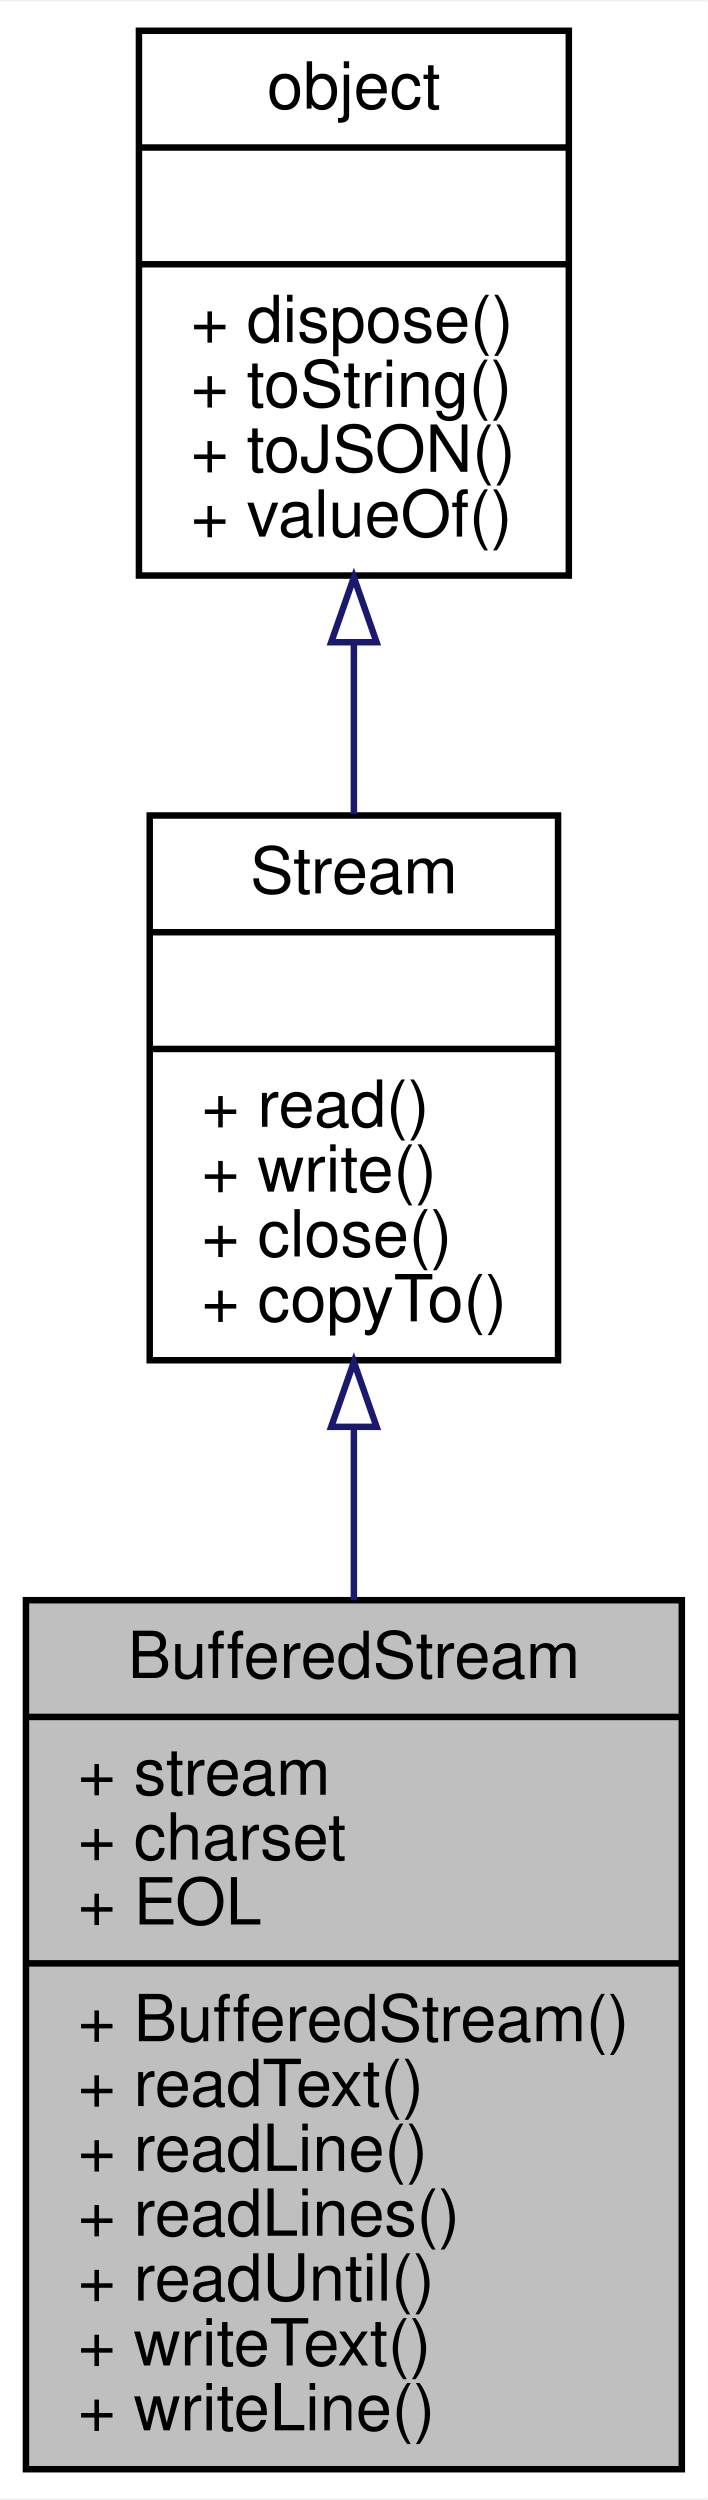
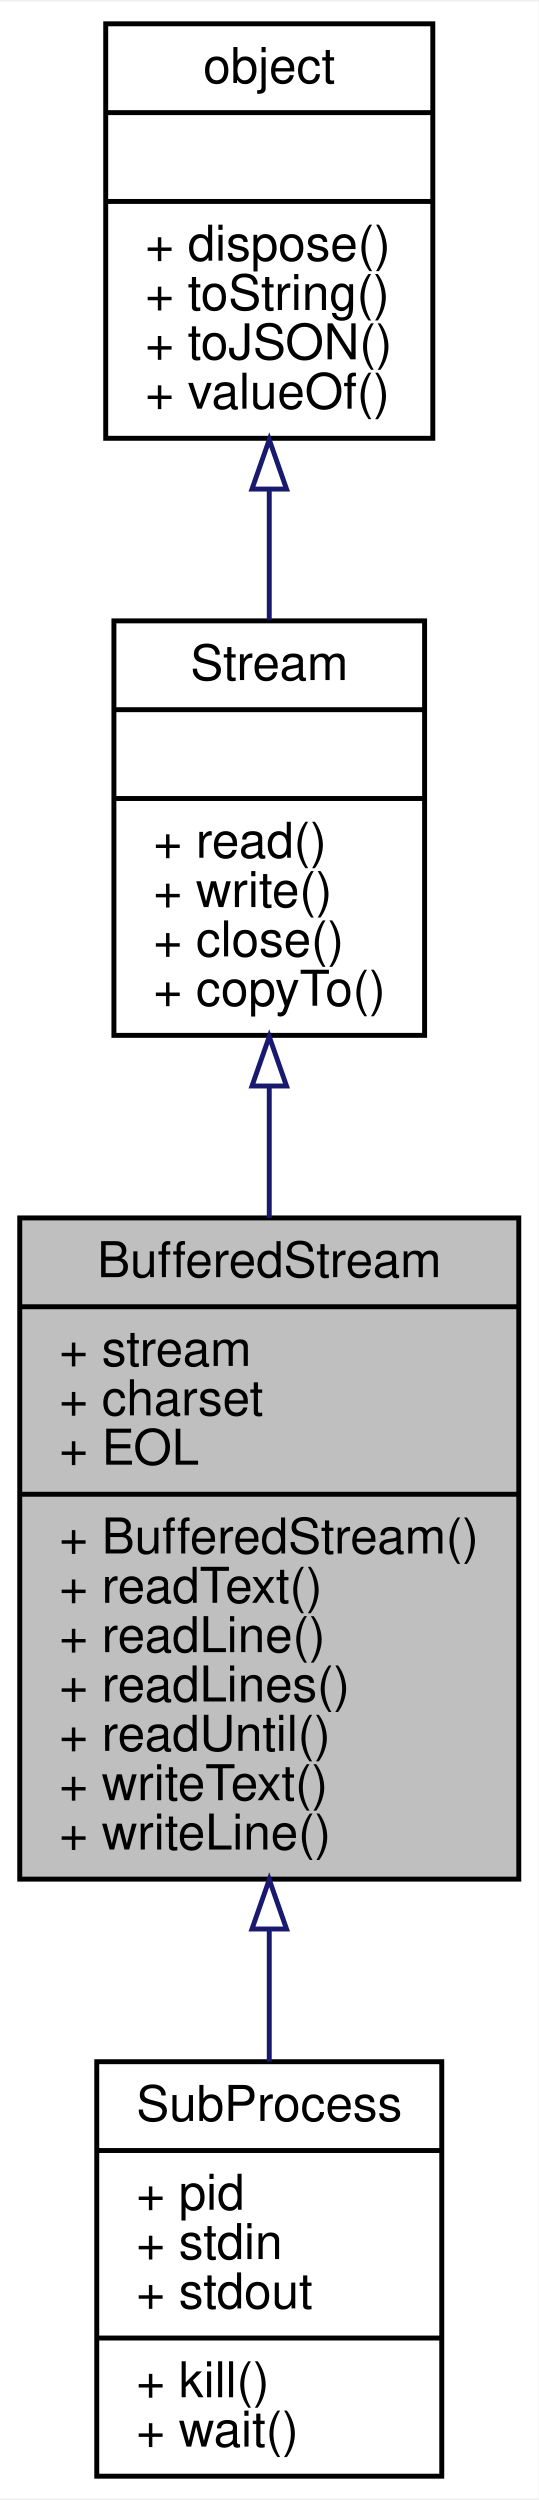
- <svg xmlns="http://www.w3.org/2000/svg" xmlns:xlink="http://www.w3.org/1999/xlink" width="109pt" height="385pt" viewBox="0.00 0.00 109.14 385.00">
-   <g id="graph0" class="graph" transform="scale(1 1) rotate(0) translate(4 381)">
-     <polygon fill="white" stroke="none" points="-4,4 -4,-381 105.137,-381 105.137,4 -4,4" />
+ <svg xmlns="http://www.w3.org/2000/svg" xmlns:xlink="http://www.w3.org/1999/xlink" width="109pt" height="506pt" viewBox="0.00 0.00 109.14 506.00">
+   <g id="graph0" class="graph" transform="scale(1 1) rotate(0) translate(4 502)">
+     <polygon fill="white" stroke="none" points="-4,4 -4,-502 105.137,-502 105.137,4 -4,4" />
    <g id="node1" class="node">
-       <polygon fill="#bfbfbf" stroke="black" points="0,-0.5 0,-134.5 101.137,-134.5 101.137,-0.5 0,-0.5" />
-       <text text-anchor="middle" x="50.568" y="-122.5" font-family="Helvetica,sans-Serif" font-size="10.00">BufferedStream</text>
-       <polyline fill="none" stroke="black" points="0,-116.5 101.137,-116.5 " />
-       <text text-anchor="start" x="8" y="-104.5" font-family="Helvetica,sans-Serif" font-size="10.00">+ stream</text>
-       <text text-anchor="start" x="8" y="-94.5" font-family="Helvetica,sans-Serif" font-size="10.00">+ charset</text>
-       <text text-anchor="start" x="8" y="-84.5" font-family="Helvetica,sans-Serif" font-size="10.00">+ EOL</text>
-       <polyline fill="none" stroke="black" points="0,-78.5 101.137,-78.5 " />
-       <text text-anchor="start" x="8" y="-66.5" font-family="Helvetica,sans-Serif" font-size="10.00">+ BufferedStream()</text>
-       <text text-anchor="start" x="8" y="-56.5" font-family="Helvetica,sans-Serif" font-size="10.00">+ readText()</text>
-       <text text-anchor="start" x="8" y="-46.5" font-family="Helvetica,sans-Serif" font-size="10.00">+ readLine()</text>
-       <text text-anchor="start" x="8" y="-36.5" font-family="Helvetica,sans-Serif" font-size="10.00">+ readLines()</text>
-       <text text-anchor="start" x="8" y="-26.5" font-family="Helvetica,sans-Serif" font-size="10.00">+ readUntil()</text>
-       <text text-anchor="start" x="8" y="-16.5" font-family="Helvetica,sans-Serif" font-size="10.00">+ writeText()</text>
-       <text text-anchor="start" x="8" y="-6.5" font-family="Helvetica,sans-Serif" font-size="10.00">+ writeLine()</text>
+       <polygon fill="#bfbfbf" stroke="black" points="0,-121.5 0,-255.5 101.137,-255.5 101.137,-121.5 0,-121.5" />
+       <text text-anchor="middle" x="50.568" y="-243.5" font-family="Helvetica,sans-Serif" font-size="10.00">BufferedStream</text>
+       <polyline fill="none" stroke="black" points="0,-237.5 101.137,-237.5 " />
+       <text text-anchor="start" x="8" y="-225.5" font-family="Helvetica,sans-Serif" font-size="10.00">+ stream</text>
+       <text text-anchor="start" x="8" y="-215.5" font-family="Helvetica,sans-Serif" font-size="10.00">+ charset</text>
+       <text text-anchor="start" x="8" y="-205.5" font-family="Helvetica,sans-Serif" font-size="10.00">+ EOL</text>
+       <polyline fill="none" stroke="black" points="0,-199.5 101.137,-199.5 " />
+       <text text-anchor="start" x="8" y="-187.5" font-family="Helvetica,sans-Serif" font-size="10.00">+ BufferedStream()</text>
+       <text text-anchor="start" x="8" y="-177.5" font-family="Helvetica,sans-Serif" font-size="10.00">+ readText()</text>
+       <text text-anchor="start" x="8" y="-167.5" font-family="Helvetica,sans-Serif" font-size="10.00">+ readLine()</text>
+       <text text-anchor="start" x="8" y="-157.5" font-family="Helvetica,sans-Serif" font-size="10.00">+ readLines()</text>
+       <text text-anchor="start" x="8" y="-147.5" font-family="Helvetica,sans-Serif" font-size="10.00">+ readUntil()</text>
+       <text text-anchor="start" x="8" y="-137.5" font-family="Helvetica,sans-Serif" font-size="10.00">+ writeText()</text>
+       <text text-anchor="start" x="8" y="-127.5" font-family="Helvetica,sans-Serif" font-size="10.00">+ writeLine()</text>
+     </g>
+     <g id="node4" class="node">
+       <g id="a_node4">
+         <a xlink:href="../../d8/d10/interfaceSubProcess.html" target="_top" xlink:title="Child process object. ">
+           <polygon fill="white" stroke="black" points="15.61,-0.5 15.61,-84.5 85.526,-84.5 85.526,-0.5 15.61,-0.5" />
+           <text text-anchor="middle" x="50.568" y="-72.5" font-family="Helvetica,sans-Serif" font-size="10.00">SubProcess</text>
+           <polyline fill="none" stroke="black" points="15.61,-66.5 85.526,-66.5 " />
+           <text text-anchor="start" x="23.61" y="-54.5" font-family="Helvetica,sans-Serif" font-size="10.00">+ pid</text>
+           <text text-anchor="start" x="23.61" y="-44.5" font-family="Helvetica,sans-Serif" font-size="10.00">+ stdin</text>
+           <text text-anchor="start" x="23.61" y="-34.5" font-family="Helvetica,sans-Serif" font-size="10.00">+ stdout</text>
+           <polyline fill="none" stroke="black" points="15.61,-28.5 85.526,-28.5 " />
+           <text text-anchor="start" x="23.61" y="-16.5" font-family="Helvetica,sans-Serif" font-size="10.00">+ kill()</text>
+           <text text-anchor="start" x="23.61" y="-6.5" font-family="Helvetica,sans-Serif" font-size="10.00">+ wait()</text>
+         </a>
+       </g>
+     </g>
+     <g id="edge3" class="edge">
+       <path fill="none" stroke="midnightblue" d="M50.568,-111.362C50.568,-102.118 50.568,-92.964 50.568,-84.515" />
+       <polygon fill="none" stroke="midnightblue" points="47.069,-111.4 50.568,-121.4 54.069,-111.4 47.069,-111.4" />
    </g>
    <g id="node2" class="node">
      <g id="a_node2">
        <a xlink:href="../../d4/dc7/interfaceStream.html" target="_top" xlink:title="Stream object for binary data. ">
-           <polygon fill="white" stroke="black" points="19.087,-171.5 19.087,-255.5 82.05,-255.5 82.05,-171.5 19.087,-171.5" />
-           <text text-anchor="middle" x="50.568" y="-243.5" font-family="Helvetica,sans-Serif" font-size="10.00">Stream</text>
-           <polyline fill="none" stroke="black" points="19.087,-237.5 82.05,-237.5 " />
-           <text text-anchor="middle" x="50.568" y="-225.5" font-family="Helvetica,sans-Serif" font-size="10.00"> </text>
-           <polyline fill="none" stroke="black" points="19.087,-219.5 82.05,-219.5 " />
-           <text text-anchor="start" x="27.087" y="-207.5" font-family="Helvetica,sans-Serif" font-size="10.00">+ read()</text>
-           <text text-anchor="start" x="27.087" y="-197.5" font-family="Helvetica,sans-Serif" font-size="10.00">+ write()</text>
-           <text text-anchor="start" x="27.087" y="-187.5" font-family="Helvetica,sans-Serif" font-size="10.00">+ close()</text>
-           <text text-anchor="start" x="27.087" y="-177.5" font-family="Helvetica,sans-Serif" font-size="10.00">+ copyTo()</text>
+           <polygon fill="white" stroke="black" points="19.087,-292.5 19.087,-376.5 82.05,-376.5 82.05,-292.5 19.087,-292.5" />
+           <text text-anchor="middle" x="50.568" y="-364.5" font-family="Helvetica,sans-Serif" font-size="10.00">Stream</text>
+           <polyline fill="none" stroke="black" points="19.087,-358.5 82.05,-358.5 " />
+           <text text-anchor="middle" x="50.568" y="-346.5" font-family="Helvetica,sans-Serif" font-size="10.00"> </text>
+           <polyline fill="none" stroke="black" points="19.087,-340.5 82.05,-340.5 " />
+           <text text-anchor="start" x="27.087" y="-328.5" font-family="Helvetica,sans-Serif" font-size="10.00">+ read()</text>
+           <text text-anchor="start" x="27.087" y="-318.5" font-family="Helvetica,sans-Serif" font-size="10.00">+ write()</text>
+           <text text-anchor="start" x="27.087" y="-308.5" font-family="Helvetica,sans-Serif" font-size="10.00">+ close()</text>
+           <text text-anchor="start" x="27.087" y="-298.5" font-family="Helvetica,sans-Serif" font-size="10.00">+ copyTo()</text>
        </a>
      </g>
    </g>
    <g id="edge1" class="edge">
-       <path fill="none" stroke="midnightblue" d="M50.568,-161.005C50.568,-152.416 50.568,-143.401 50.568,-134.509" />
-       <polygon fill="none" stroke="midnightblue" points="47.069,-161.235 50.568,-171.235 54.069,-161.235 47.069,-161.235" />
+       <path fill="none" stroke="midnightblue" d="M50.568,-282.005C50.568,-273.416 50.568,-264.401 50.568,-255.509" />
+       <polygon fill="none" stroke="midnightblue" points="47.069,-282.235 50.568,-292.235 54.069,-282.235 47.069,-282.235" />
    </g>
    <g id="node3" class="node">
      <g id="a_node3">
        <a xlink:href="../../db/d38/interfaceobject.html" target="_top" xlink:title="All objects inherit from this. ">
-           <polygon fill="white" stroke="black" points="17.424,-292.5 17.424,-376.5 83.712,-376.5 83.712,-292.5 17.424,-292.5" />
-           <text text-anchor="middle" x="50.568" y="-364.5" font-family="Helvetica,sans-Serif" font-size="10.00">object</text>
-           <polyline fill="none" stroke="black" points="17.424,-358.5 83.712,-358.5 " />
-           <text text-anchor="middle" x="50.568" y="-346.5" font-family="Helvetica,sans-Serif" font-size="10.00"> </text>
-           <polyline fill="none" stroke="black" points="17.424,-340.5 83.712,-340.5 " />
-           <text text-anchor="start" x="25.424" y="-328.5" font-family="Helvetica,sans-Serif" font-size="10.00">+ dispose()</text>
-           <text text-anchor="start" x="25.424" y="-318.5" font-family="Helvetica,sans-Serif" font-size="10.00">+ toString()</text>
-           <text text-anchor="start" x="25.424" y="-308.5" font-family="Helvetica,sans-Serif" font-size="10.00">+ toJSON()</text>
-           <text text-anchor="start" x="25.424" y="-298.5" font-family="Helvetica,sans-Serif" font-size="10.00">+ valueOf()</text>
+           <polygon fill="white" stroke="black" points="17.424,-413.5 17.424,-497.5 83.712,-497.5 83.712,-413.5 17.424,-413.5" />
+           <text text-anchor="middle" x="50.568" y="-485.5" font-family="Helvetica,sans-Serif" font-size="10.00">object</text>
+           <polyline fill="none" stroke="black" points="17.424,-479.5 83.712,-479.5 " />
+           <text text-anchor="middle" x="50.568" y="-467.5" font-family="Helvetica,sans-Serif" font-size="10.00"> </text>
+           <polyline fill="none" stroke="black" points="17.424,-461.5 83.712,-461.5 " />
+           <text text-anchor="start" x="25.424" y="-449.5" font-family="Helvetica,sans-Serif" font-size="10.00">+ dispose()</text>
+           <text text-anchor="start" x="25.424" y="-439.5" font-family="Helvetica,sans-Serif" font-size="10.00">+ toString()</text>
+           <text text-anchor="start" x="25.424" y="-429.5" font-family="Helvetica,sans-Serif" font-size="10.00">+ toJSON()</text>
+           <text text-anchor="start" x="25.424" y="-419.5" font-family="Helvetica,sans-Serif" font-size="10.00">+ valueOf()</text>
        </a>
      </g>
    </g>
    <g id="edge2" class="edge">
-       <path fill="none" stroke="midnightblue" d="M50.568,-282.041C50.568,-273.241 50.568,-264.202 50.568,-255.713" />
-       <polygon fill="none" stroke="midnightblue" points="47.069,-282.214 50.568,-292.214 54.069,-282.214 47.069,-282.214" />
+       <path fill="none" stroke="midnightblue" d="M50.568,-403.041C50.568,-394.241 50.568,-385.202 50.568,-376.713" />
+       <polygon fill="none" stroke="midnightblue" points="47.069,-403.214 50.568,-413.214 54.069,-403.214 47.069,-403.214" />
    </g>
  </g>
</svg>
